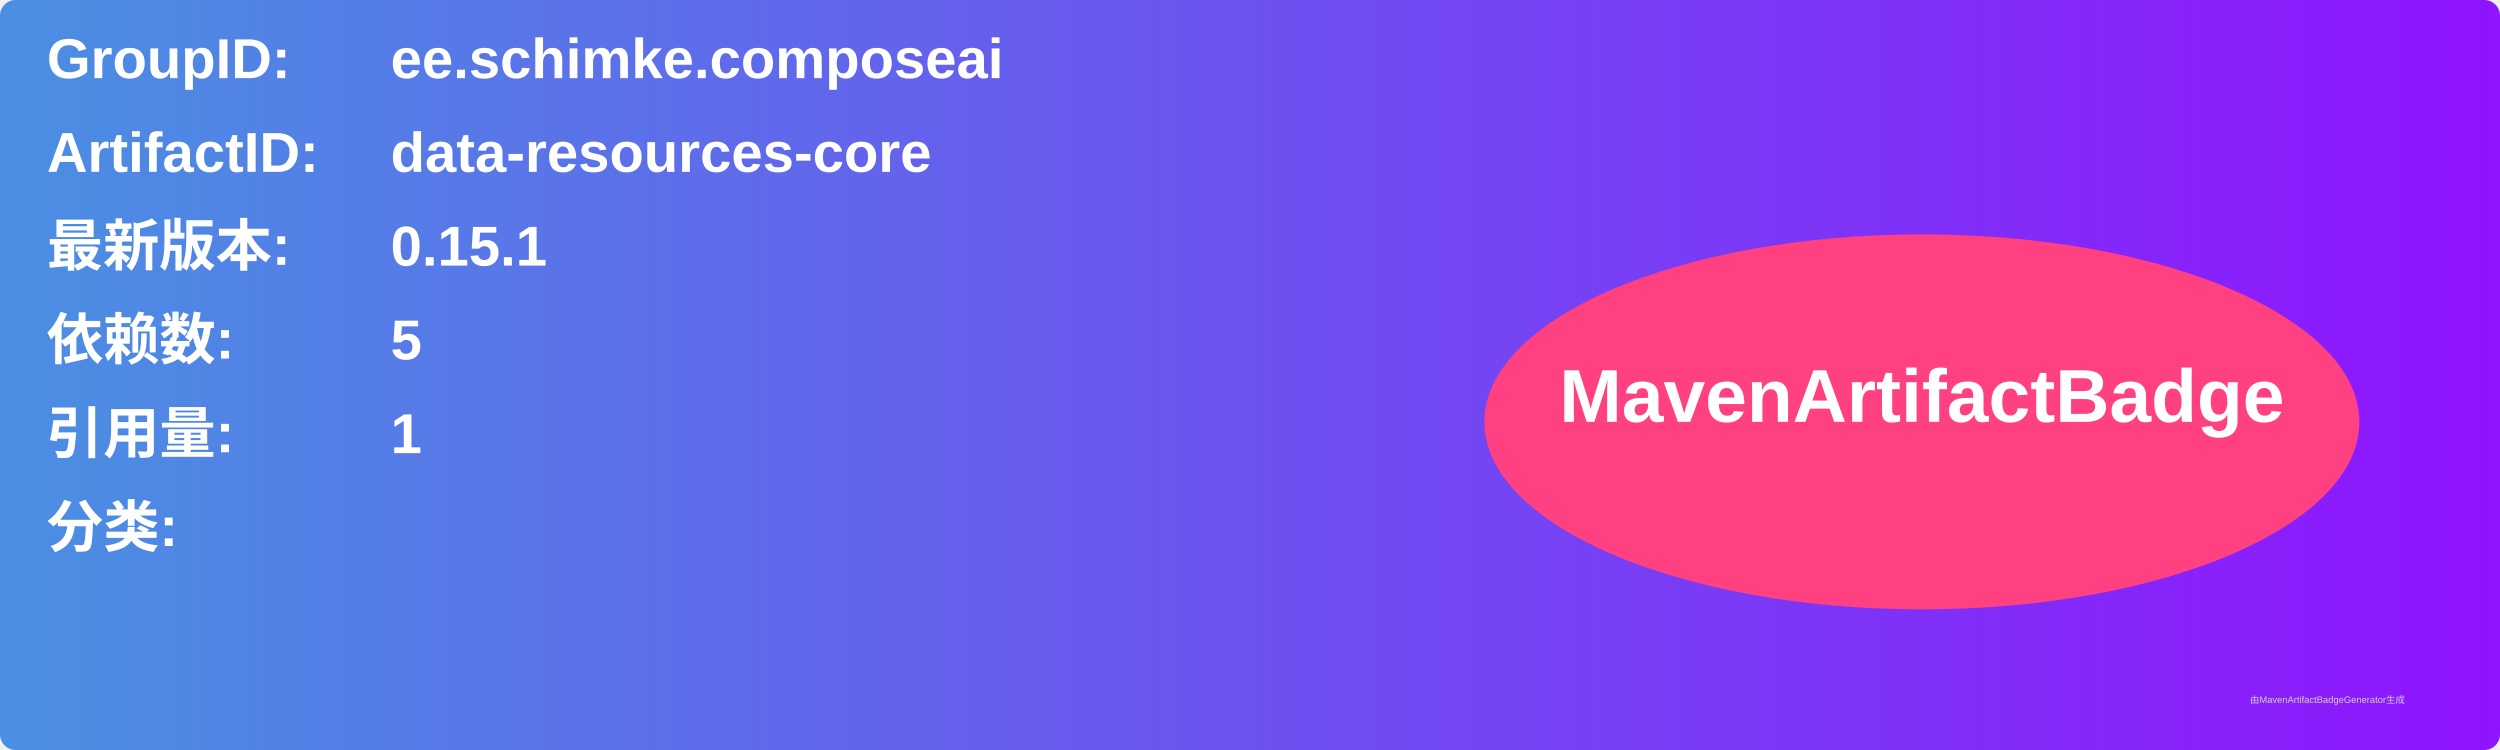
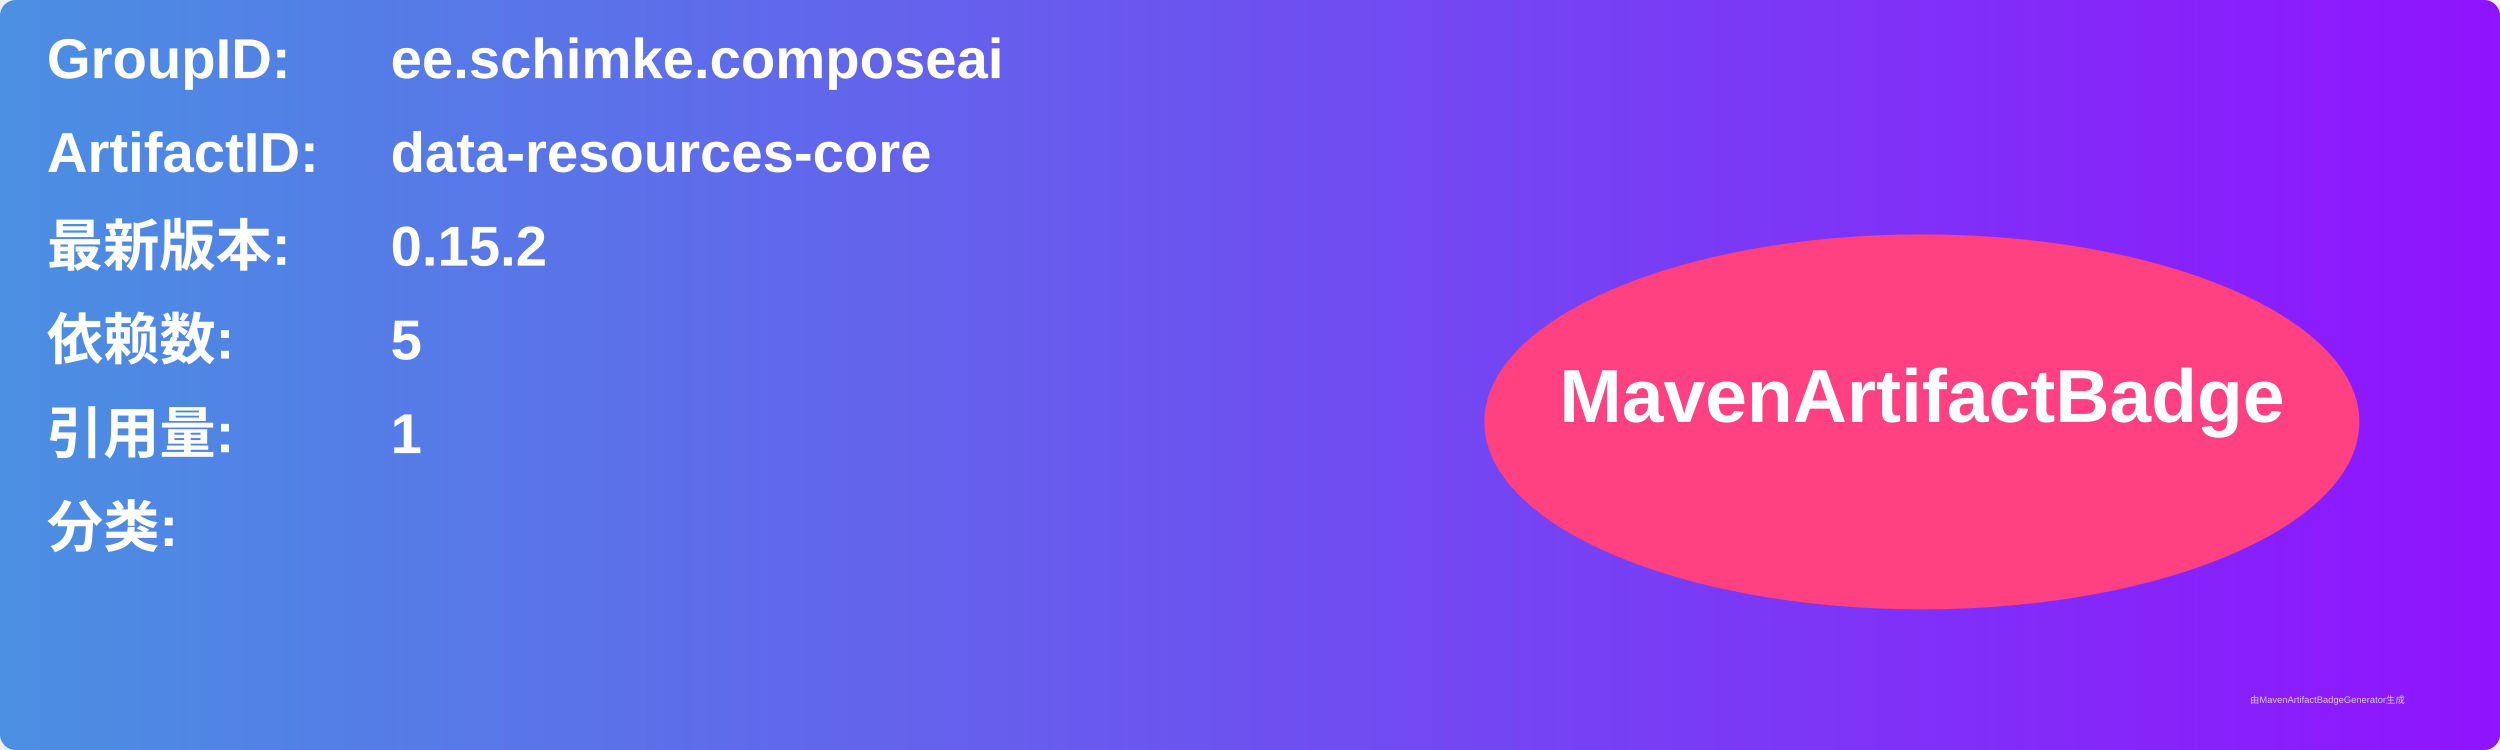
<svg xmlns="http://www.w3.org/2000/svg" width="800" height="240" viewBox="0 0 800 240">
  <linearGradient id="grad" x1="0%" y1="0%" x2="100%" y2="0%">
    <stop offset="0%" stop-color="#4a90e2" />
    <stop offset="100%" stop-color="#9013fe" />
  </linearGradient>
  <rect width="100%" height="100%" rx="5" ry="5" fill="url(#grad)" />
  <g transform="translate(15, 15)">
    <text x="0" y="10" font-family="Arial" font-size="18" fill="white" font-weight="bold" width="260">GroupID:</text>
    <text x="110" y="10" font-family="Arial" font-size="18" fill="white" font-weight="bold" width="460">ee.schimke.composeai</text>
    <text x="0" y="40" font-family="Arial" font-size="18" fill="white" font-weight="bold" width="260">ArtifactID:</text>
    <text x="110" y="40" font-family="Arial" font-size="18" fill="white" font-weight="bold" width="460">data-resources-core</text>
    <text x="0" y="70" font-family="Arial" font-size="18" fill="white" font-weight="bold">最新版本:</text>
    <text x="110" y="70" font-family="Arial" font-size="18" fill="white" font-weight="bold">
-       <tspan font-weight="bold">0.15.1</tspan>
+       <tspan font-weight="bold">0.15.2</tspan>
    </text>
    <text x="0" y="100" font-family="Arial" font-size="18" fill="white" font-weight="bold">依赖数: </text>
    <text x="110" y="100" font-family="Arial" font-size="18" fill="white">
      <tspan font-weight="bold">5</tspan>
    </text>
    <text x="0" y="130" font-family="Arial" font-size="18" fill="white" font-weight="bold">引用量: </text>
    <text x="110" y="130" font-family="Arial" font-size="18" fill="white">
      <tspan font-weight="bold">1</tspan>
    </text>
    <text x="0" y="160" font-family="Arial" font-size="18" fill="white" font-weight="bold">分类:</text>
    <text x="10" y="190" font-family="Arial" font-size="10" fill="white">
      <tspan font-weight="bold" />
    </text>
    <ellipse cx="600" cy="120" rx="140" ry="60" fill="#ff4081" />
    <text x="600" y="120" text-anchor="middle" font-family="Arial" font-size="24" fill="white" font-weight="bold">MavenArtifactBadge</text>
  </g>
  <text x="720" y="225" font-family="Arial" font-size="3" fill="#d0d0d0">由MavenArtifactBadgeGenerator生成</text>
</svg>
